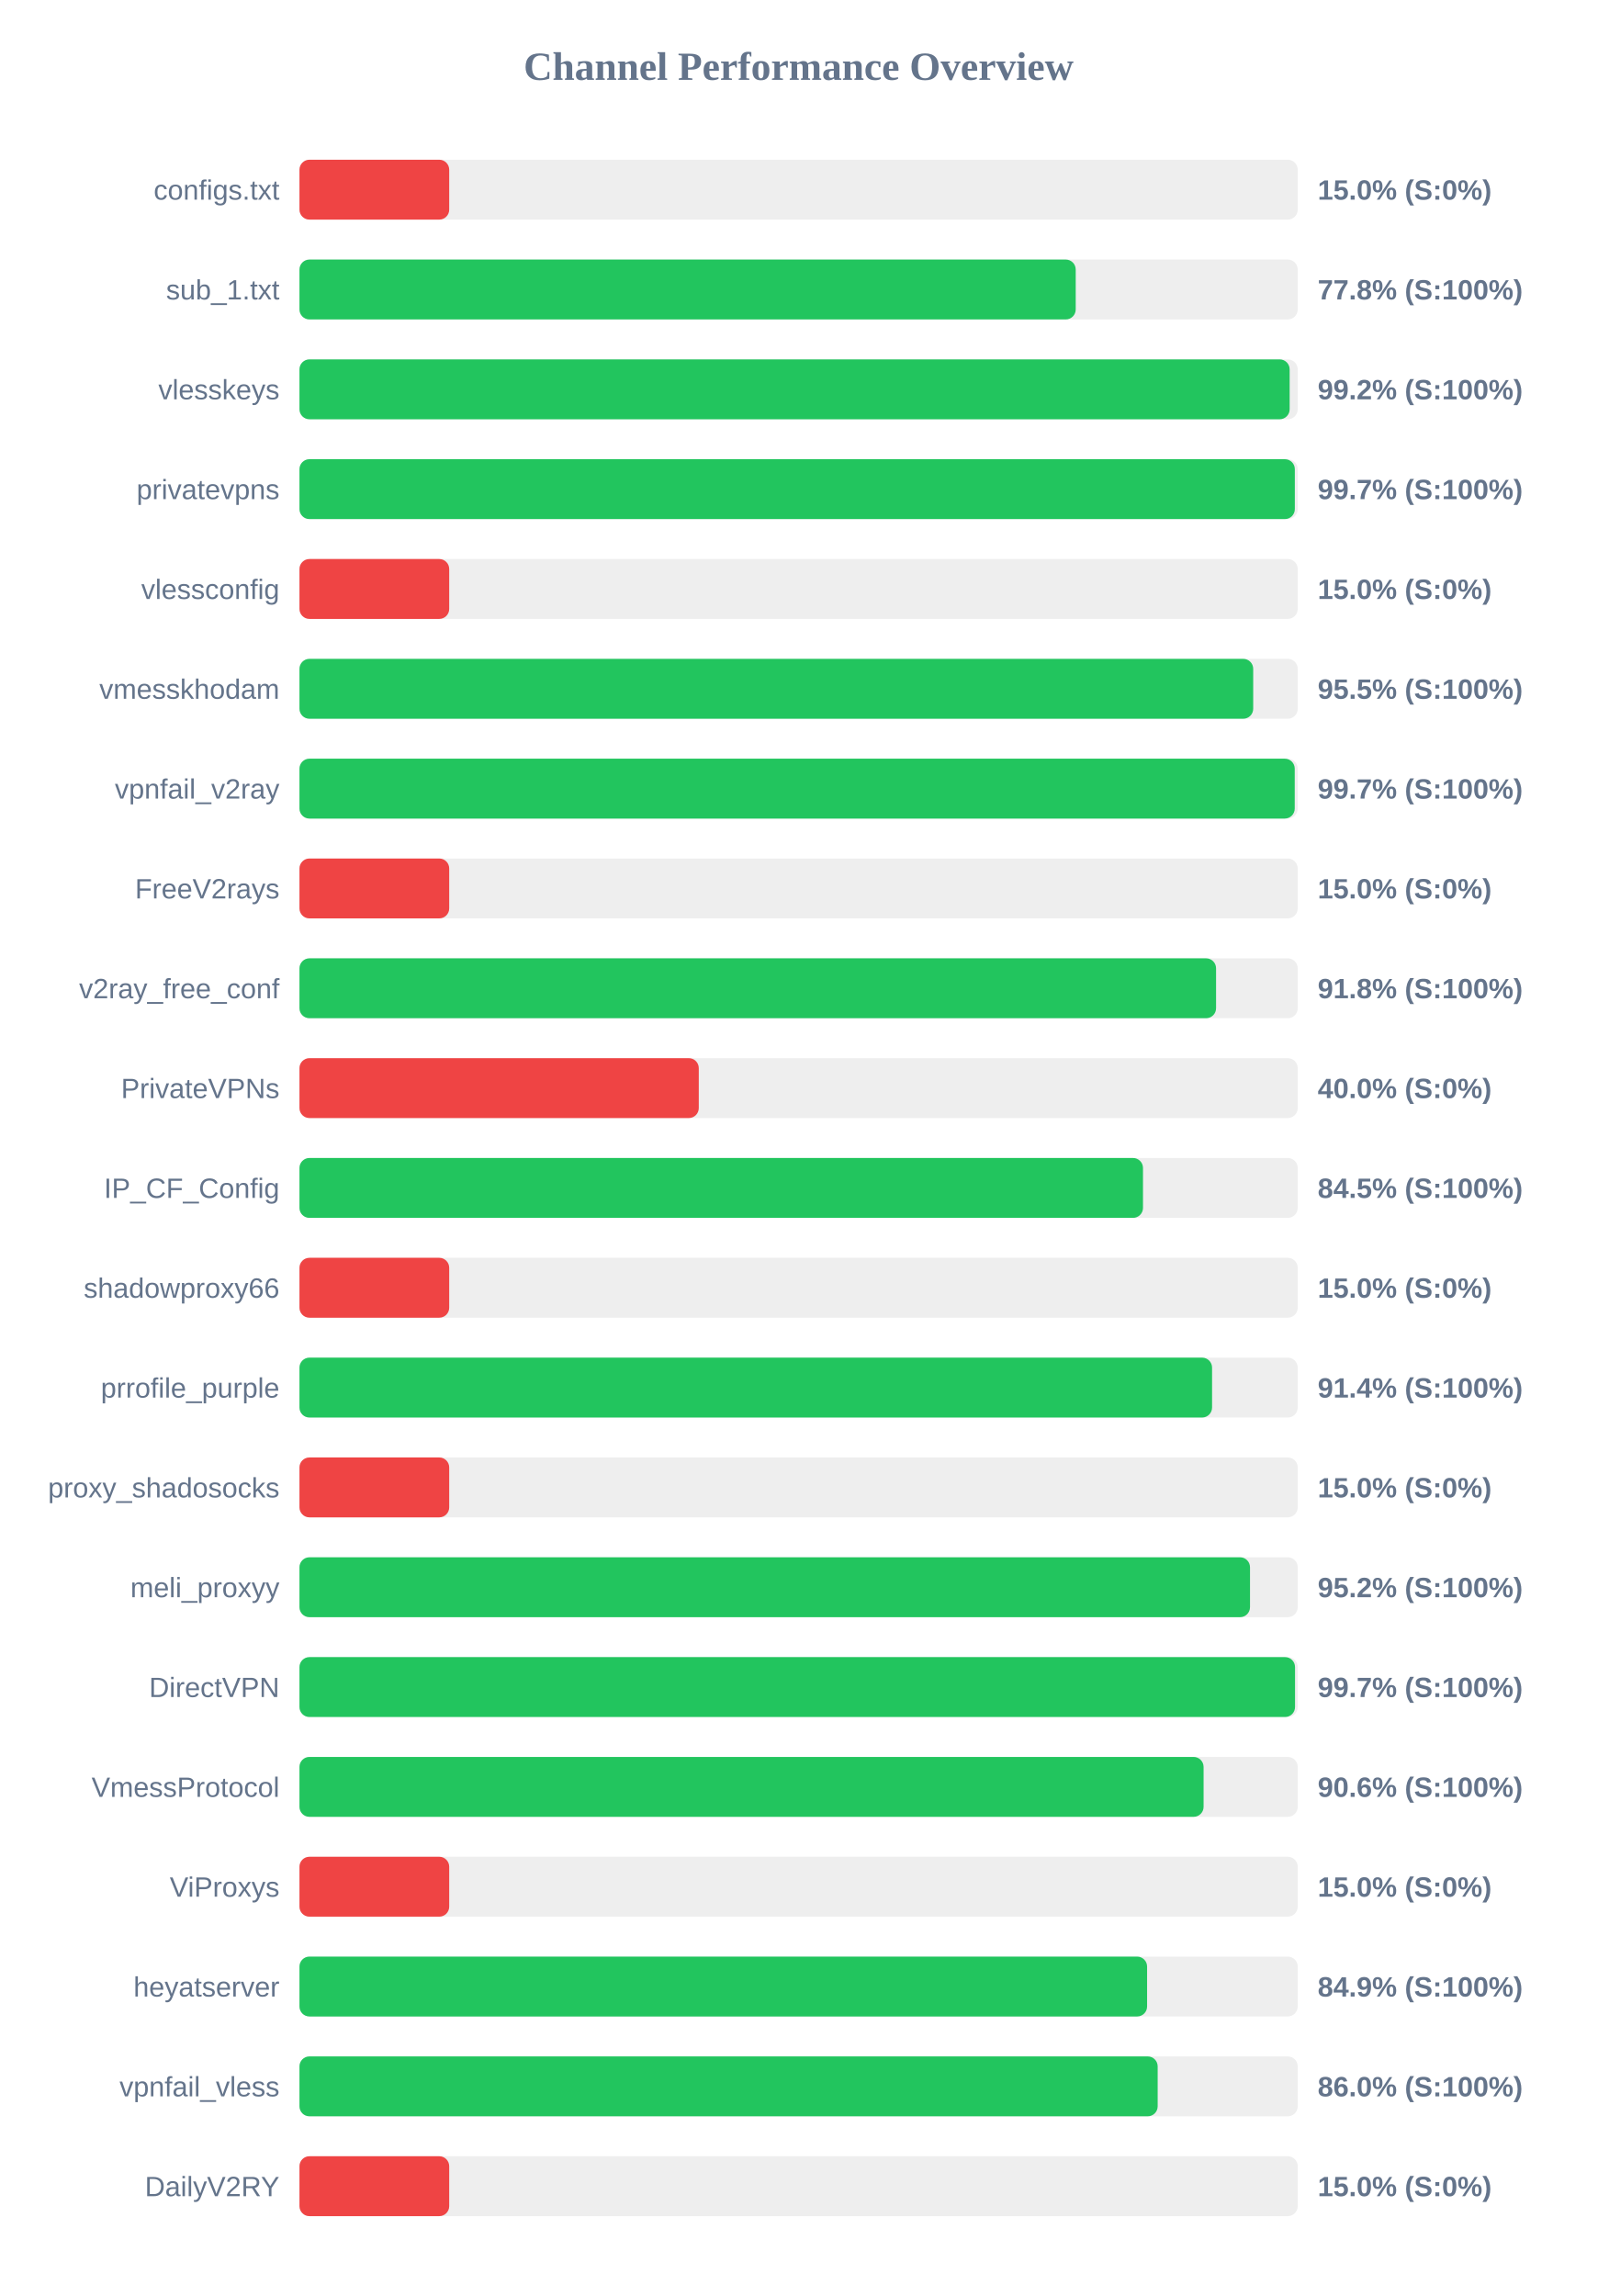
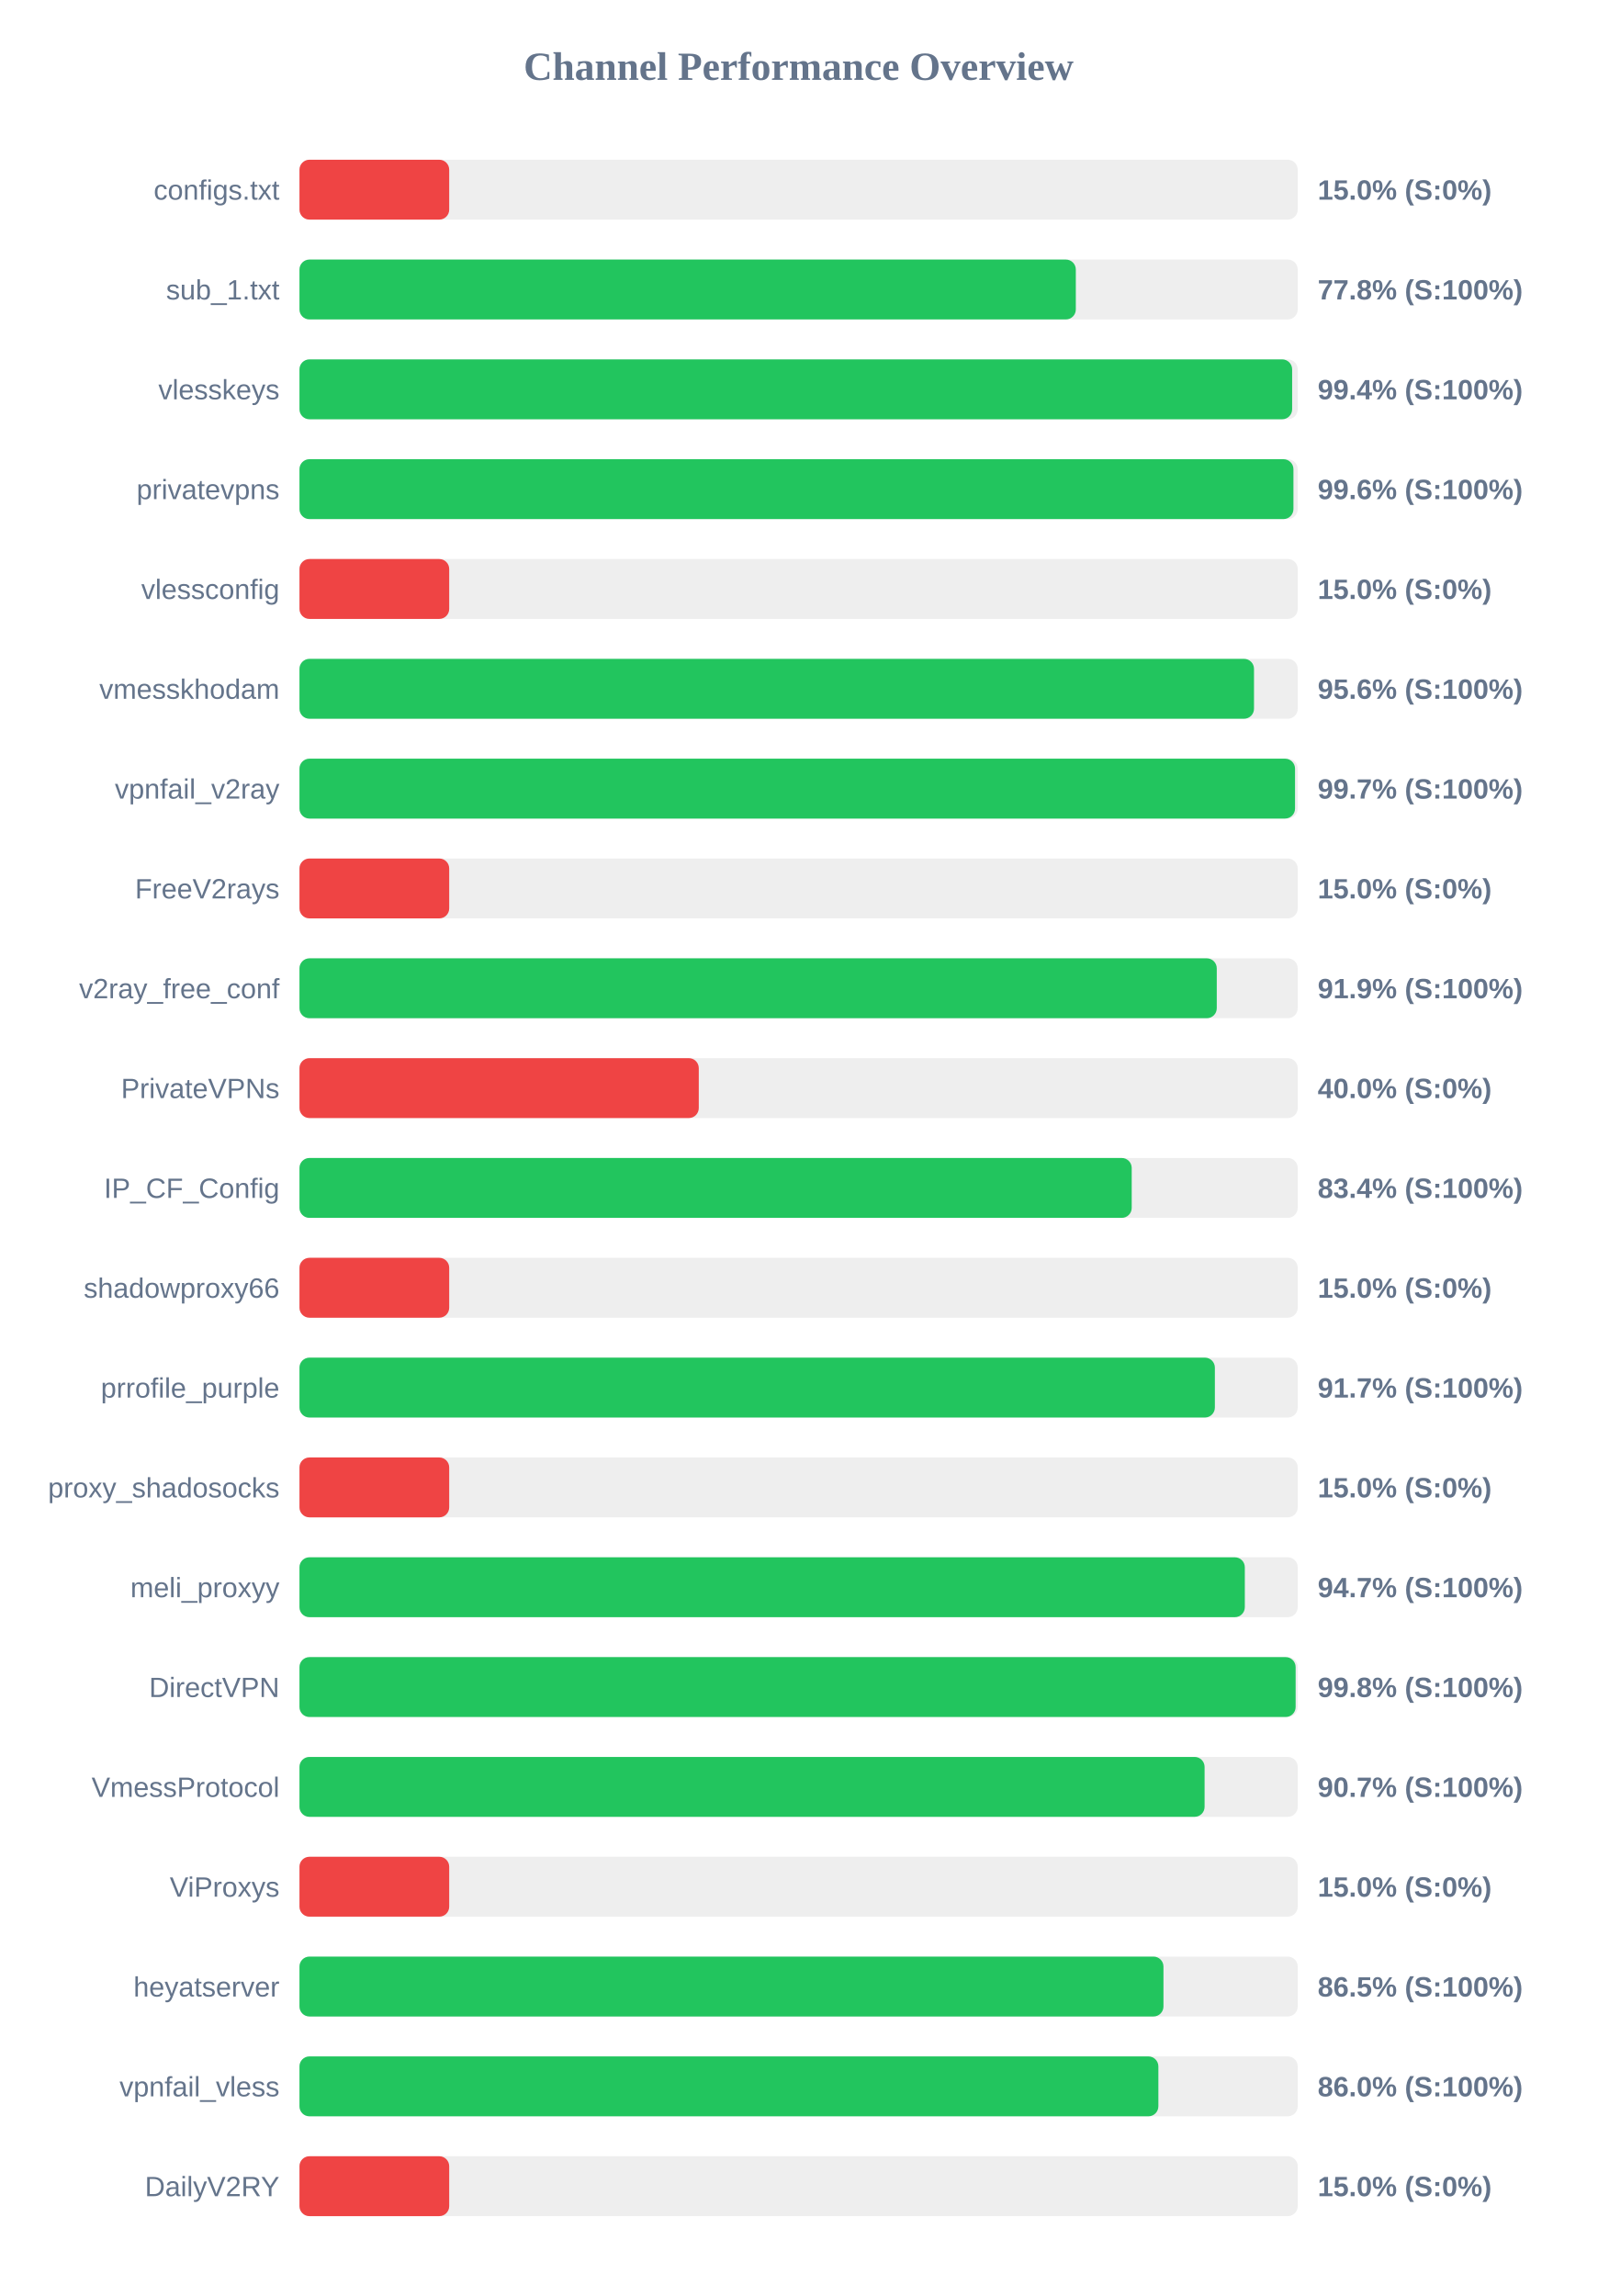
<svg xmlns="http://www.w3.org/2000/svg" width="800" height="1150" version="1.1">
  <style>
        .row { font: 14px Arial; fill: #64748b; }
        .score { font: bold 14px Arial; fill: #64748b; }
    </style>
  <text x="400" y="40" text-anchor="middle" font-size="20px" font-weight="bold" fill="#64748b">Channel Performance Overview</text>
  <rect x="150" y="80" width="500" height="30" fill="#eee" rx="5" />
  <rect x="150" y="80" width="75.0" height="30" fill="#ef4444" rx="5" />
  <text x="140" y="100" text-anchor="end" class="row">configs.txt</text>
  <text x="660" y="100" text-anchor="start" class="score">15.0% (S:0%)</text>
  <rect x="150" y="130" width="500" height="30" fill="#eee" rx="5" />
-   <rect x="150" y="130" width="388.8" height="30" fill="#22c55e" rx="5" />
+   <rect x="150" y="130" width="388.85" height="30" fill="#22c55e" rx="5" />
  <text x="140" y="150" text-anchor="end" class="row">sub_1.txt</text>
  <text x="660" y="150" text-anchor="start" class="score">77.8% (S:100%)</text>
  <rect x="150" y="180" width="500" height="30" fill="#eee" rx="5" />
-   <rect x="150" y="180" width="495.95" height="30" fill="#22c55e" rx="5" />
+   <rect x="150" y="180" width="497.2" height="30" fill="#22c55e" rx="5" />
  <text x="140" y="200" text-anchor="end" class="row">vlesskeys</text>
-   <text x="660" y="200" text-anchor="start" class="score">99.2% (S:100%)</text>
+   <text x="660" y="200" text-anchor="start" class="score">99.4% (S:100%)</text>
  <rect x="150" y="230" width="500" height="30" fill="#eee" rx="5" />
-   <rect x="150" y="230" width="498.55" height="30" fill="#22c55e" rx="5" />
+   <rect x="150" y="230" width="497.85" height="30" fill="#22c55e" rx="5" />
  <text x="140" y="250" text-anchor="end" class="row">privatevpns</text>
-   <text x="660" y="250" text-anchor="start" class="score">99.7% (S:100%)</text>
+   <text x="660" y="250" text-anchor="start" class="score">99.6% (S:100%)</text>
  <rect x="150" y="280" width="500" height="30" fill="#eee" rx="5" />
  <rect x="150" y="280" width="75.0" height="30" fill="#ef4444" rx="5" />
  <text x="140" y="300" text-anchor="end" class="row">vlessconfig</text>
  <text x="660" y="300" text-anchor="start" class="score">15.0% (S:0%)</text>
  <rect x="150" y="330" width="500" height="30" fill="#eee" rx="5" />
-   <rect x="150" y="330" width="477.7" height="30" fill="#22c55e" rx="5" />
+   <rect x="150" y="330" width="478.1" height="30" fill="#22c55e" rx="5" />
  <text x="140" y="350" text-anchor="end" class="row">vmesskhodam</text>
-   <text x="660" y="350" text-anchor="start" class="score">95.5% (S:100%)</text>
+   <text x="660" y="350" text-anchor="start" class="score">95.6% (S:100%)</text>
  <rect x="150" y="380" width="500" height="30" fill="#eee" rx="5" />
-   <rect x="150" y="380" width="498.5" height="30" fill="#22c55e" rx="5" />
+   <rect x="150" y="380" width="498.65" height="30" fill="#22c55e" rx="5" />
  <text x="140" y="400" text-anchor="end" class="row">vpnfail_v2ray</text>
  <text x="660" y="400" text-anchor="start" class="score">99.7% (S:100%)</text>
  <rect x="150" y="430" width="500" height="30" fill="#eee" rx="5" />
  <rect x="150" y="430" width="75.0" height="30" fill="#ef4444" rx="5" />
  <text x="140" y="450" text-anchor="end" class="row">FreeV2rays</text>
  <text x="660" y="450" text-anchor="start" class="score">15.0% (S:0%)</text>
  <rect x="150" y="480" width="500" height="30" fill="#eee" rx="5" />
-   <rect x="150" y="480" width="459.1" height="30" fill="#22c55e" rx="5" />
+   <rect x="150" y="480" width="459.45" height="30" fill="#22c55e" rx="5" />
  <text x="140" y="500" text-anchor="end" class="row">v2ray_free_conf</text>
-   <text x="660" y="500" text-anchor="start" class="score">91.8% (S:100%)</text>
+   <text x="660" y="500" text-anchor="start" class="score">91.9% (S:100%)</text>
  <rect x="150" y="530" width="500" height="30" fill="#eee" rx="5" />
  <rect x="150" y="530" width="200.0" height="30" fill="#ef4444" rx="5" />
  <text x="140" y="550" text-anchor="end" class="row">PrivateVPNs</text>
  <text x="660" y="550" text-anchor="start" class="score">40.0% (S:0%)</text>
  <rect x="150" y="580" width="500" height="30" fill="#eee" rx="5" />
-   <rect x="150" y="580" width="422.5" height="30" fill="#22c55e" rx="5" />
+   <rect x="150" y="580" width="416.85" height="30" fill="#22c55e" rx="5" />
  <text x="140" y="600" text-anchor="end" class="row">IP_CF_Config</text>
-   <text x="660" y="600" text-anchor="start" class="score">84.5% (S:100%)</text>
+   <text x="660" y="600" text-anchor="start" class="score">83.4% (S:100%)</text>
  <rect x="150" y="630" width="500" height="30" fill="#eee" rx="5" />
  <rect x="150" y="630" width="75.0" height="30" fill="#ef4444" rx="5" />
  <text x="140" y="650" text-anchor="end" class="row">shadowproxy66</text>
  <text x="660" y="650" text-anchor="start" class="score">15.0% (S:0%)</text>
  <rect x="150" y="680" width="500" height="30" fill="#eee" rx="5" />
-   <rect x="150" y="680" width="457.1" height="30" fill="#22c55e" rx="5" />
+   <rect x="150" y="680" width="458.5" height="30" fill="#22c55e" rx="5" />
  <text x="140" y="700" text-anchor="end" class="row">prrofile_purple</text>
-   <text x="660" y="700" text-anchor="start" class="score">91.4% (S:100%)</text>
+   <text x="660" y="700" text-anchor="start" class="score">91.7% (S:100%)</text>
  <rect x="150" y="730" width="500" height="30" fill="#eee" rx="5" />
  <rect x="150" y="730" width="75.0" height="30" fill="#ef4444" rx="5" />
  <text x="140" y="750" text-anchor="end" class="row">proxy_shadosocks</text>
  <text x="660" y="750" text-anchor="start" class="score">15.0% (S:0%)</text>
  <rect x="150" y="780" width="500" height="30" fill="#eee" rx="5" />
-   <rect x="150" y="780" width="476.1" height="30" fill="#22c55e" rx="5" />
+   <rect x="150" y="780" width="473.5" height="30" fill="#22c55e" rx="5" />
  <text x="140" y="800" text-anchor="end" class="row">meli_proxyy</text>
-   <text x="660" y="800" text-anchor="start" class="score">95.2% (S:100%)</text>
+   <text x="660" y="800" text-anchor="start" class="score">94.7% (S:100%)</text>
  <rect x="150" y="830" width="500" height="30" fill="#eee" rx="5" />
-   <rect x="150" y="830" width="498.65" height="30" fill="#22c55e" rx="5" />
+   <rect x="150" y="830" width="498.95" height="30" fill="#22c55e" rx="5" />
  <text x="140" y="850" text-anchor="end" class="row">DirectVPN</text>
-   <text x="660" y="850" text-anchor="start" class="score">99.7% (S:100%)</text>
+   <text x="660" y="850" text-anchor="start" class="score">99.8% (S:100%)</text>
  <rect x="150" y="880" width="500" height="30" fill="#eee" rx="5" />
-   <rect x="150" y="880" width="452.85" height="30" fill="#22c55e" rx="5" />
+   <rect x="150" y="880" width="453.35" height="30" fill="#22c55e" rx="5" />
  <text x="140" y="900" text-anchor="end" class="row">VmessProtocol</text>
-   <text x="660" y="900" text-anchor="start" class="score">90.6% (S:100%)</text>
+   <text x="660" y="900" text-anchor="start" class="score">90.7% (S:100%)</text>
  <rect x="150" y="930" width="500" height="30" fill="#eee" rx="5" />
  <rect x="150" y="930" width="75.0" height="30" fill="#ef4444" rx="5" />
  <text x="140" y="950" text-anchor="end" class="row">ViProxys</text>
  <text x="660" y="950" text-anchor="start" class="score">15.0% (S:0%)</text>
  <rect x="150" y="980" width="500" height="30" fill="#eee" rx="5" />
-   <rect x="150" y="980" width="424.55" height="30" fill="#22c55e" rx="5" />
+   <rect x="150" y="980" width="432.75" height="30" fill="#22c55e" rx="5" />
  <text x="140" y="1000" text-anchor="end" class="row">heyatserver</text>
-   <text x="660" y="1000" text-anchor="start" class="score">84.9% (S:100%)</text>
+   <text x="660" y="1000" text-anchor="start" class="score">86.5% (S:100%)</text>
  <rect x="150" y="1030" width="500" height="30" fill="#eee" rx="5" />
-   <rect x="150" y="1030" width="429.85" height="30" fill="#22c55e" rx="5" />
+   <rect x="150" y="1030" width="430.2" height="30" fill="#22c55e" rx="5" />
  <text x="140" y="1050" text-anchor="end" class="row">vpnfail_vless</text>
  <text x="660" y="1050" text-anchor="start" class="score">86.0% (S:100%)</text>
  <rect x="150" y="1080" width="500" height="30" fill="#eee" rx="5" />
  <rect x="150" y="1080" width="75.0" height="30" fill="#ef4444" rx="5" />
  <text x="140" y="1100" text-anchor="end" class="row">DailyV2RY</text>
  <text x="660" y="1100" text-anchor="start" class="score">15.0% (S:0%)</text>
</svg>
